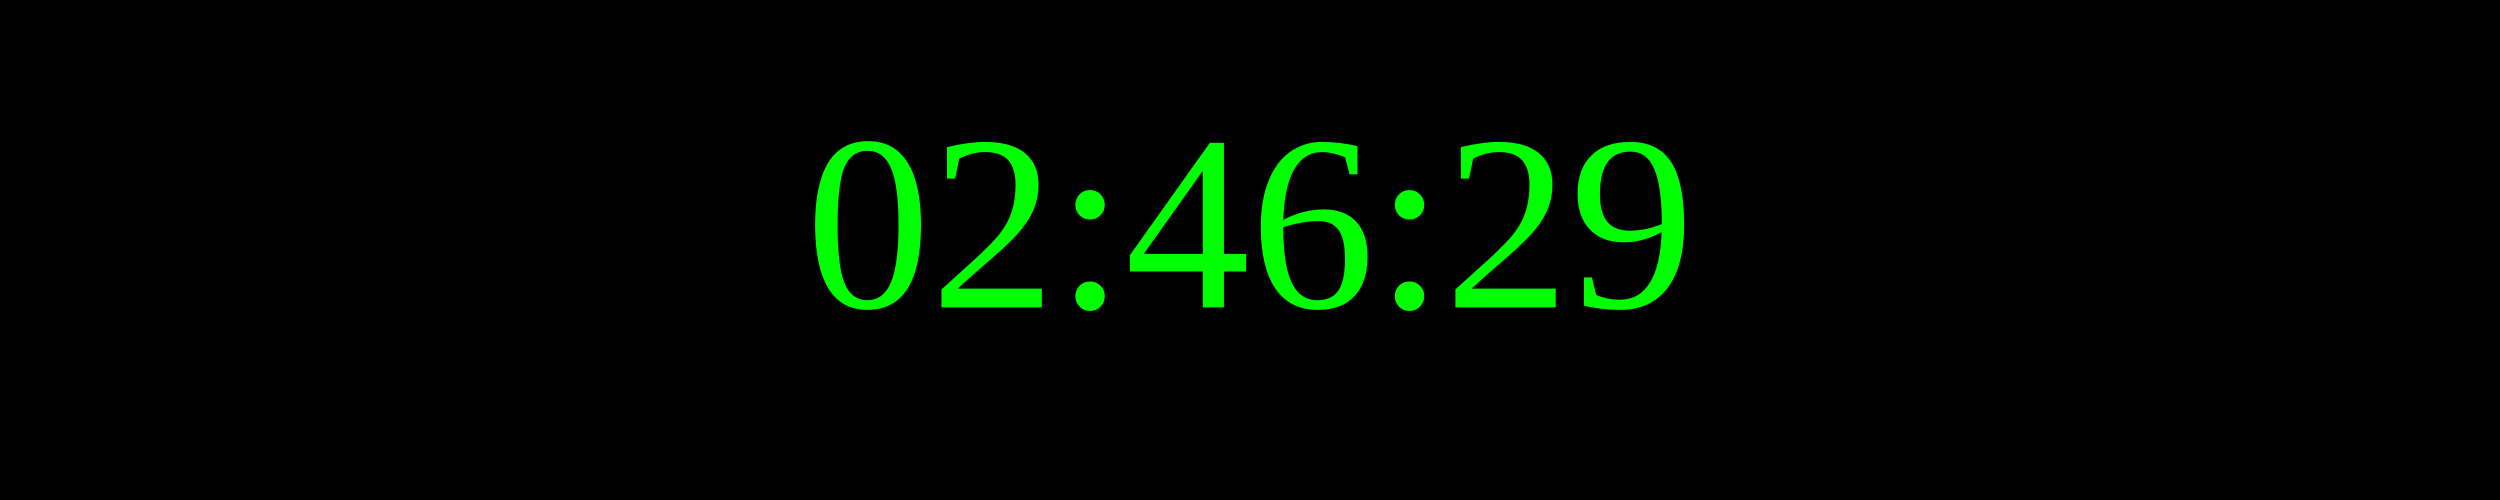
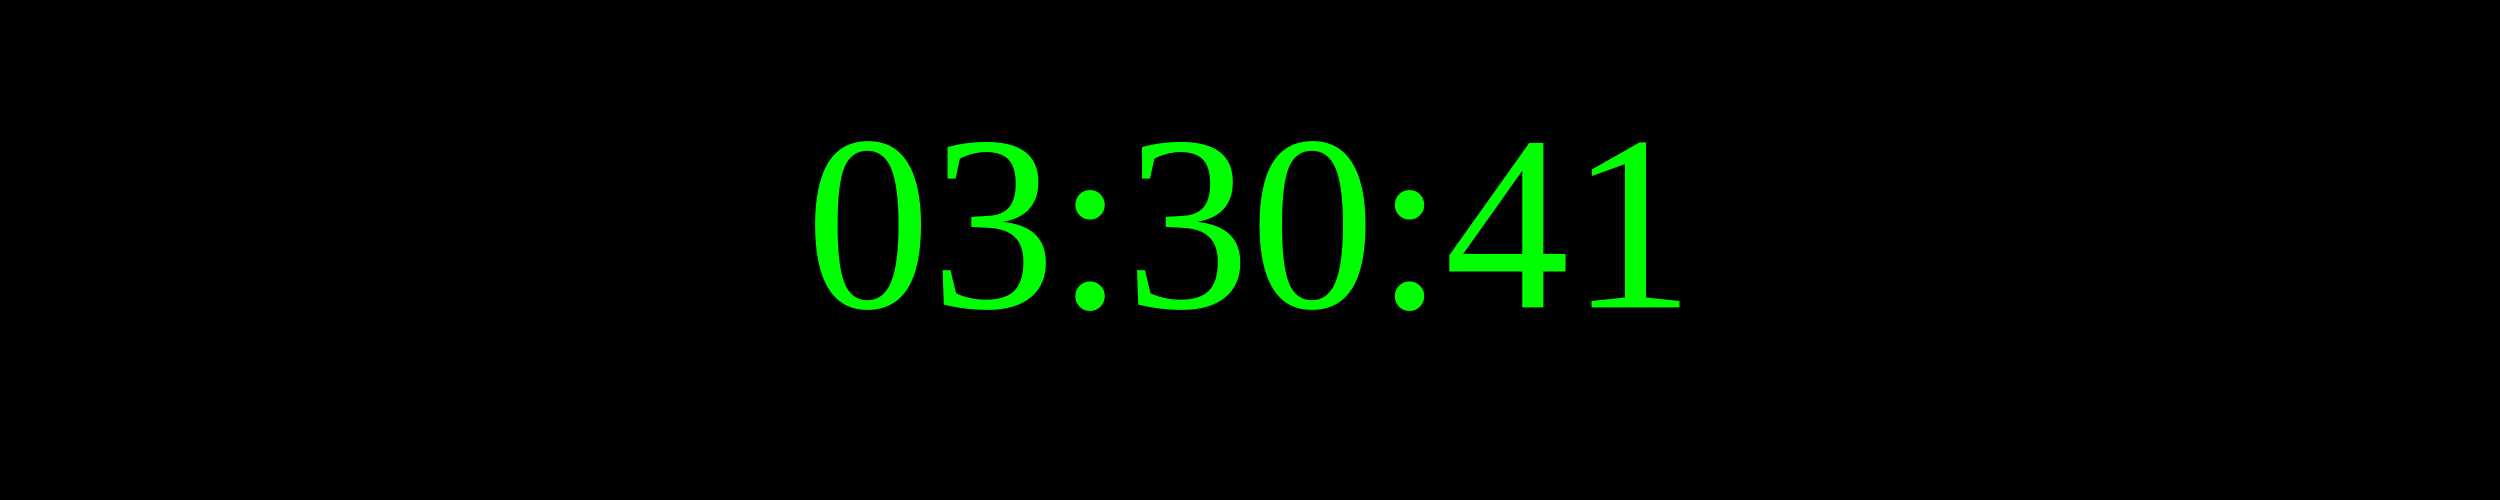
<svg xmlns="http://www.w3.org/2000/svg" width="250" height="50">
  <rect width="100%" height="100%" fill="black" />
  <text x="50%" y="50%" font-size="25" fill="lime" text-anchor="middle" dominant-baseline="middle">
- 02:46:29
+ 03:30:41
</text>
</svg>
